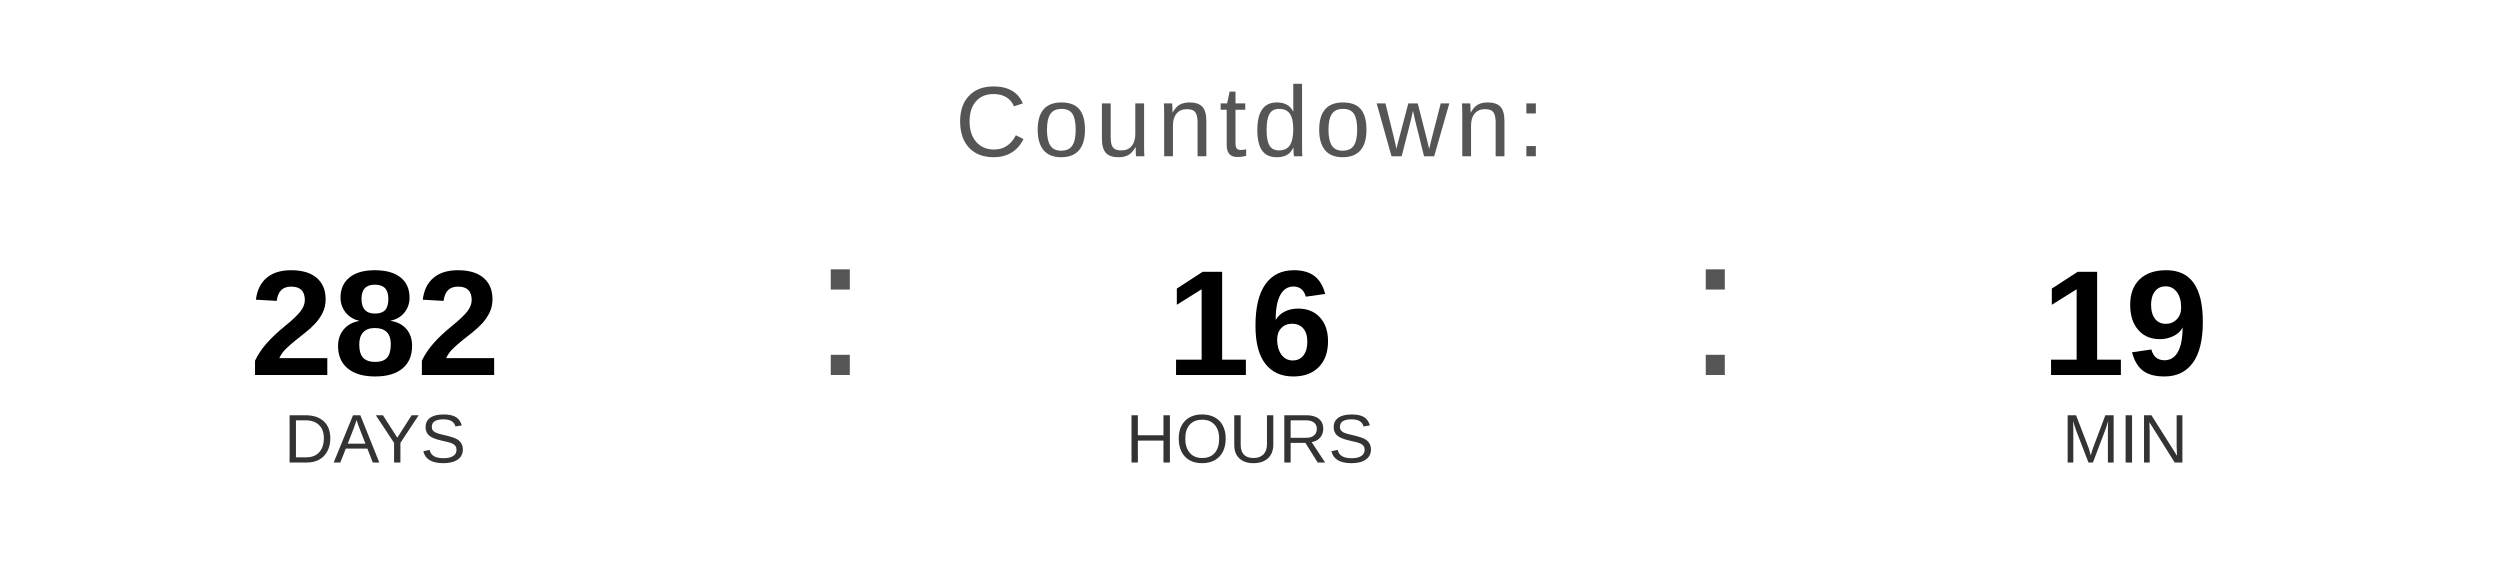
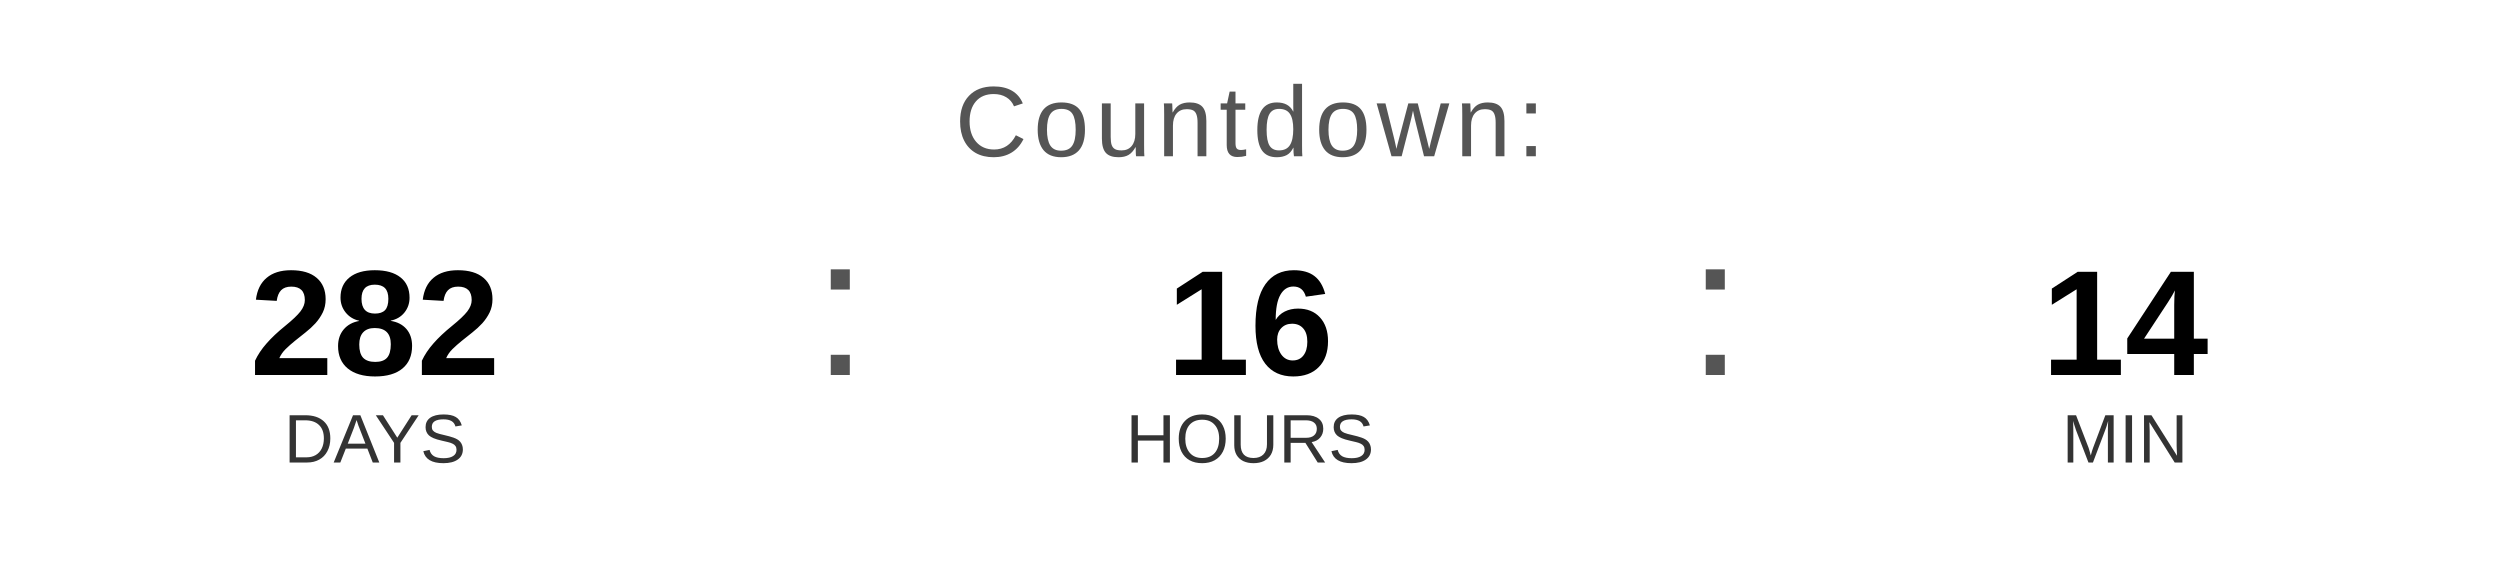
<svg xmlns="http://www.w3.org/2000/svg" width="400" height="90" viewBox="0 0 400 90">
  <text x="200" y="25" font-family="Arial, Helvetica, sans-serif" font-size="16" fill="#555555" text-anchor="middle" letter-spacing="1">
    Countdown:
  </text>
  <text x="60" y="60" font-family="Arial, Helvetica, sans-serif" font-size="24" font-weight="bold" fill="#000000" text-anchor="middle">282</text>
  <text x="60" y="74" font-family="Arial, Helvetica, sans-serif" font-size="11" fill="#333333" text-anchor="middle">DAYS</text>
  <text x="130" y="60" font-family="Arial, sans-serif" font-size="32" fill="#555555">:</text>
  <text x="200" y="60" font-family="Arial, Helvetica, sans-serif" font-size="24" font-weight="bold" fill="#000000" text-anchor="middle">16</text>
  <text x="200" y="74" font-family="Arial, Helvetica, sans-serif" font-size="11" fill="#333333" text-anchor="middle">HOURS</text>
  <text x="270" y="60" font-family="Arial, sans-serif" font-size="32" fill="#555555">:</text>
-   <text x="340" y="60" font-family="Arial, Helvetica, sans-serif" font-size="24" font-weight="bold" fill="#000000" text-anchor="middle">19</text>
+   <text x="340" y="60" font-family="Arial, Helvetica, sans-serif" font-size="24" font-weight="bold" fill="#000000" text-anchor="middle">14</text>
  <text x="340" y="74" font-family="Arial, Helvetica, sans-serif" font-size="11" fill="#333333" text-anchor="middle">MIN</text>
</svg>
